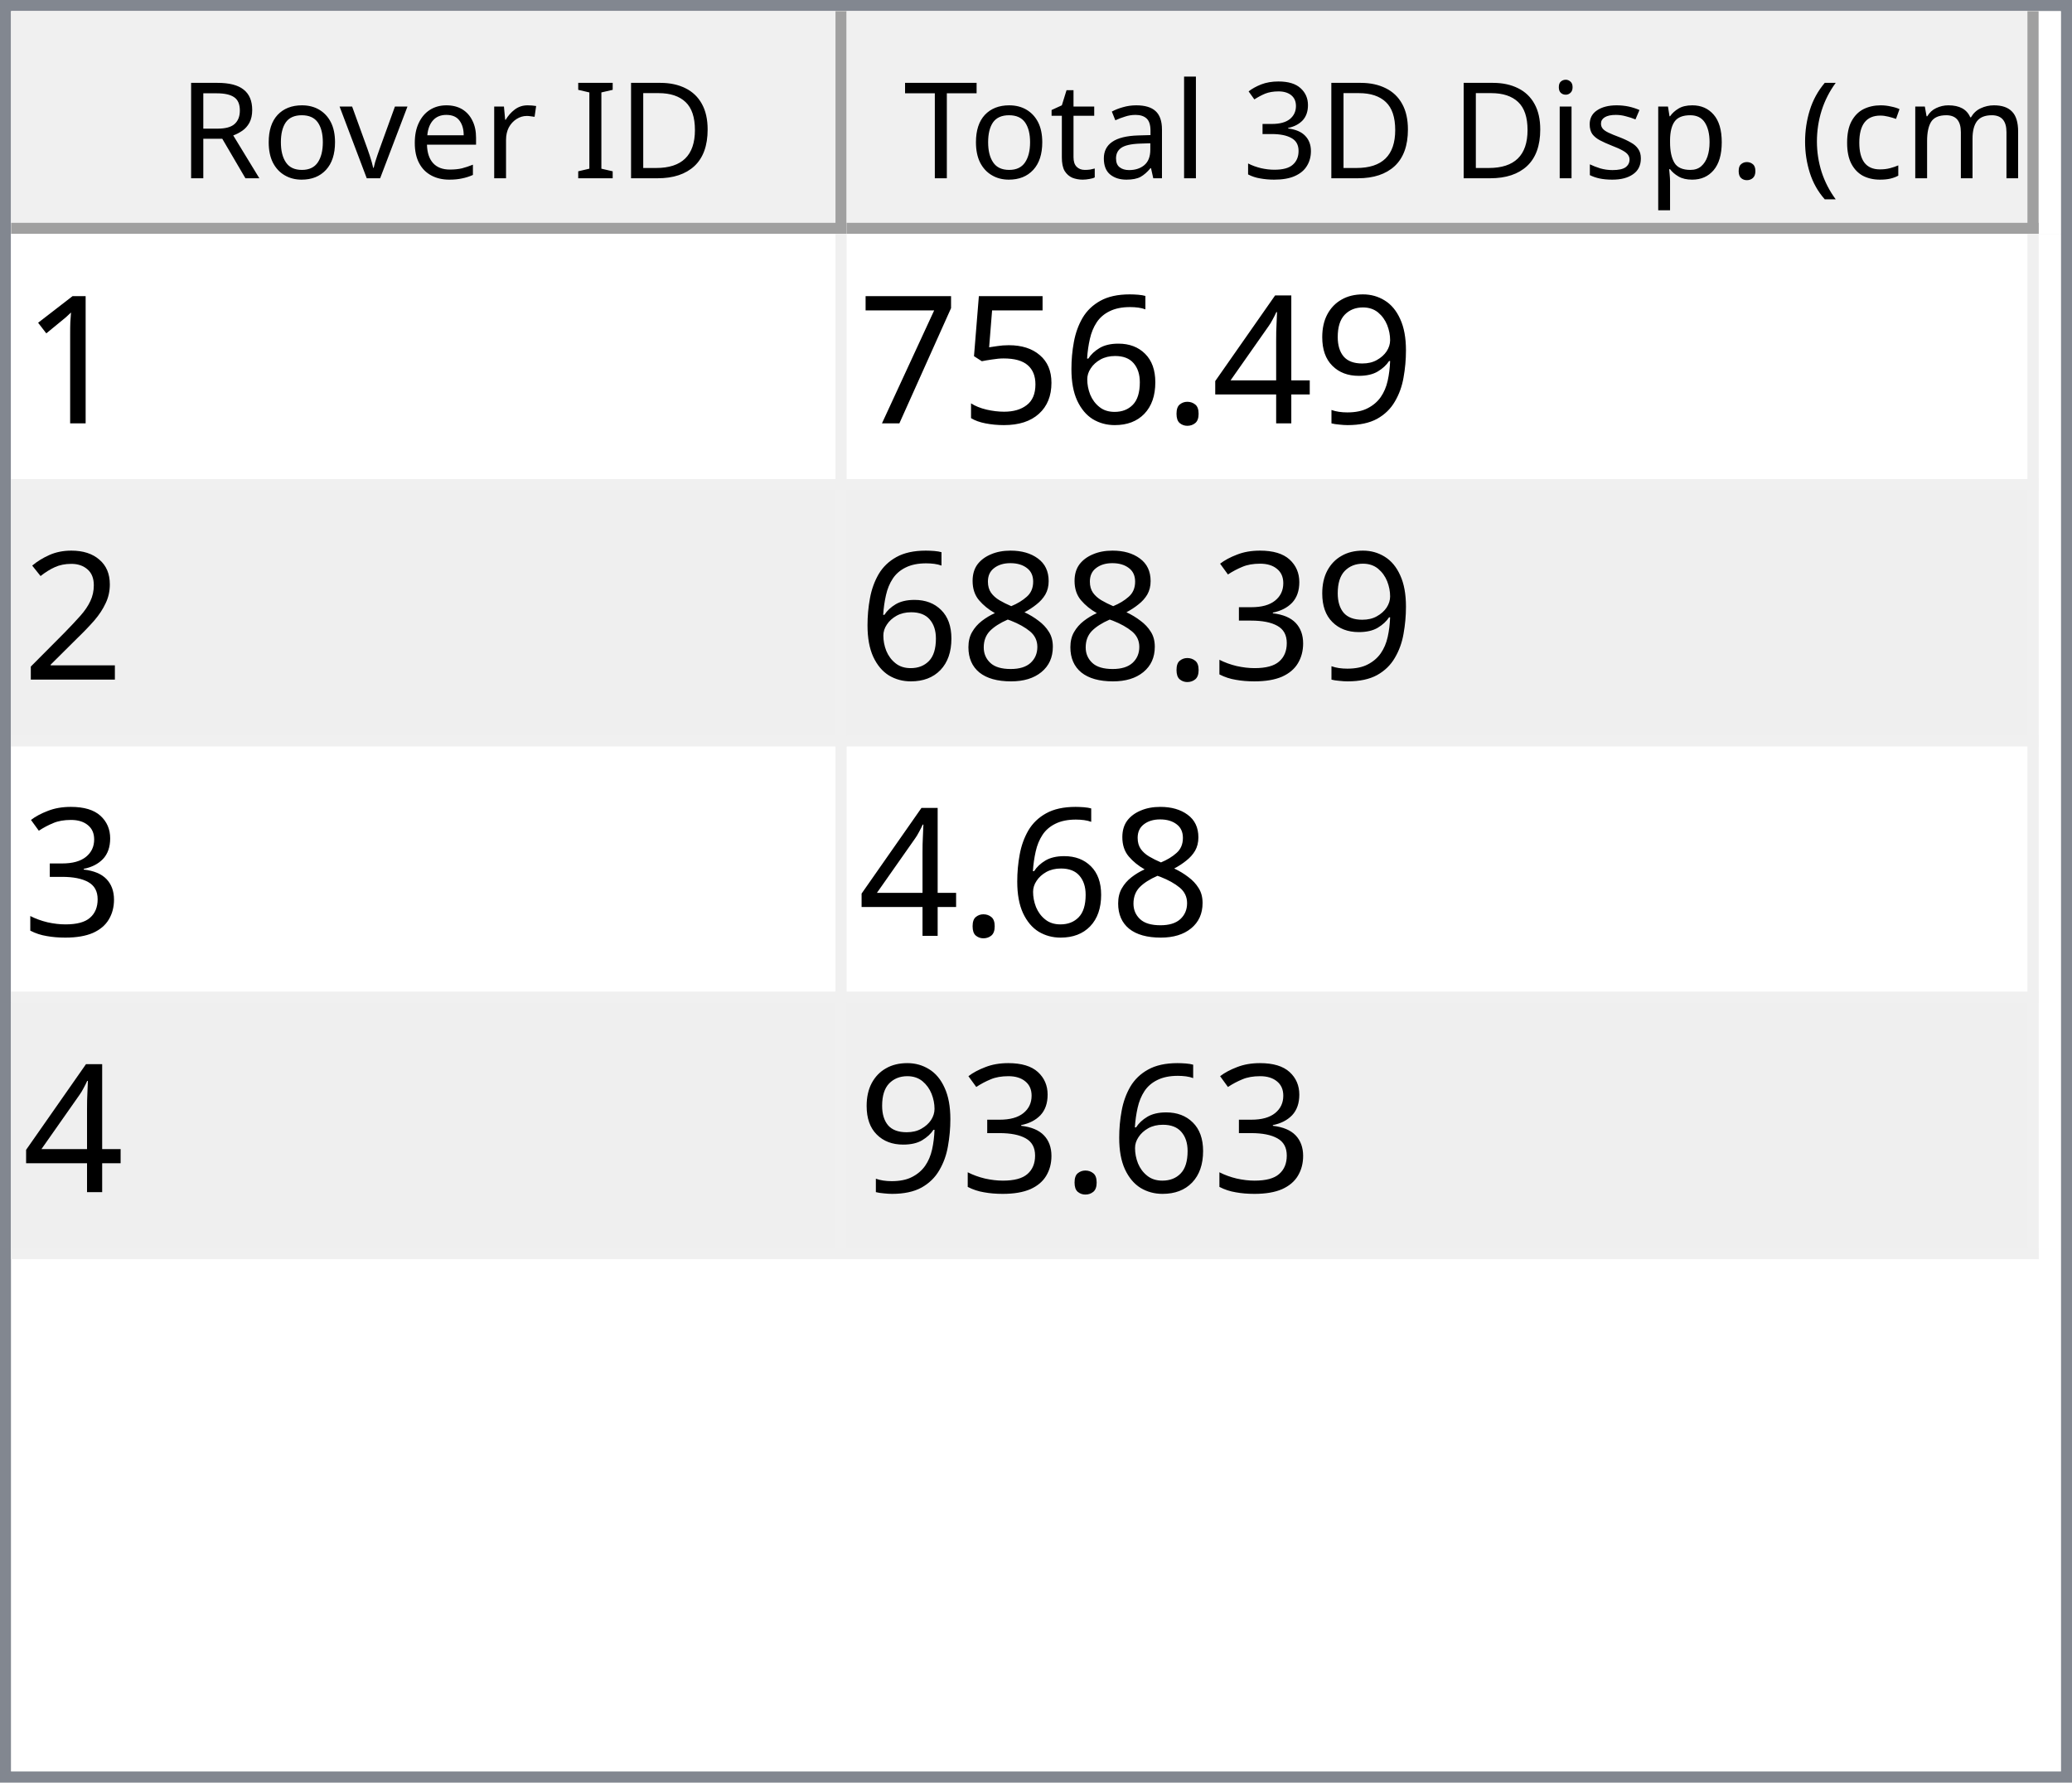
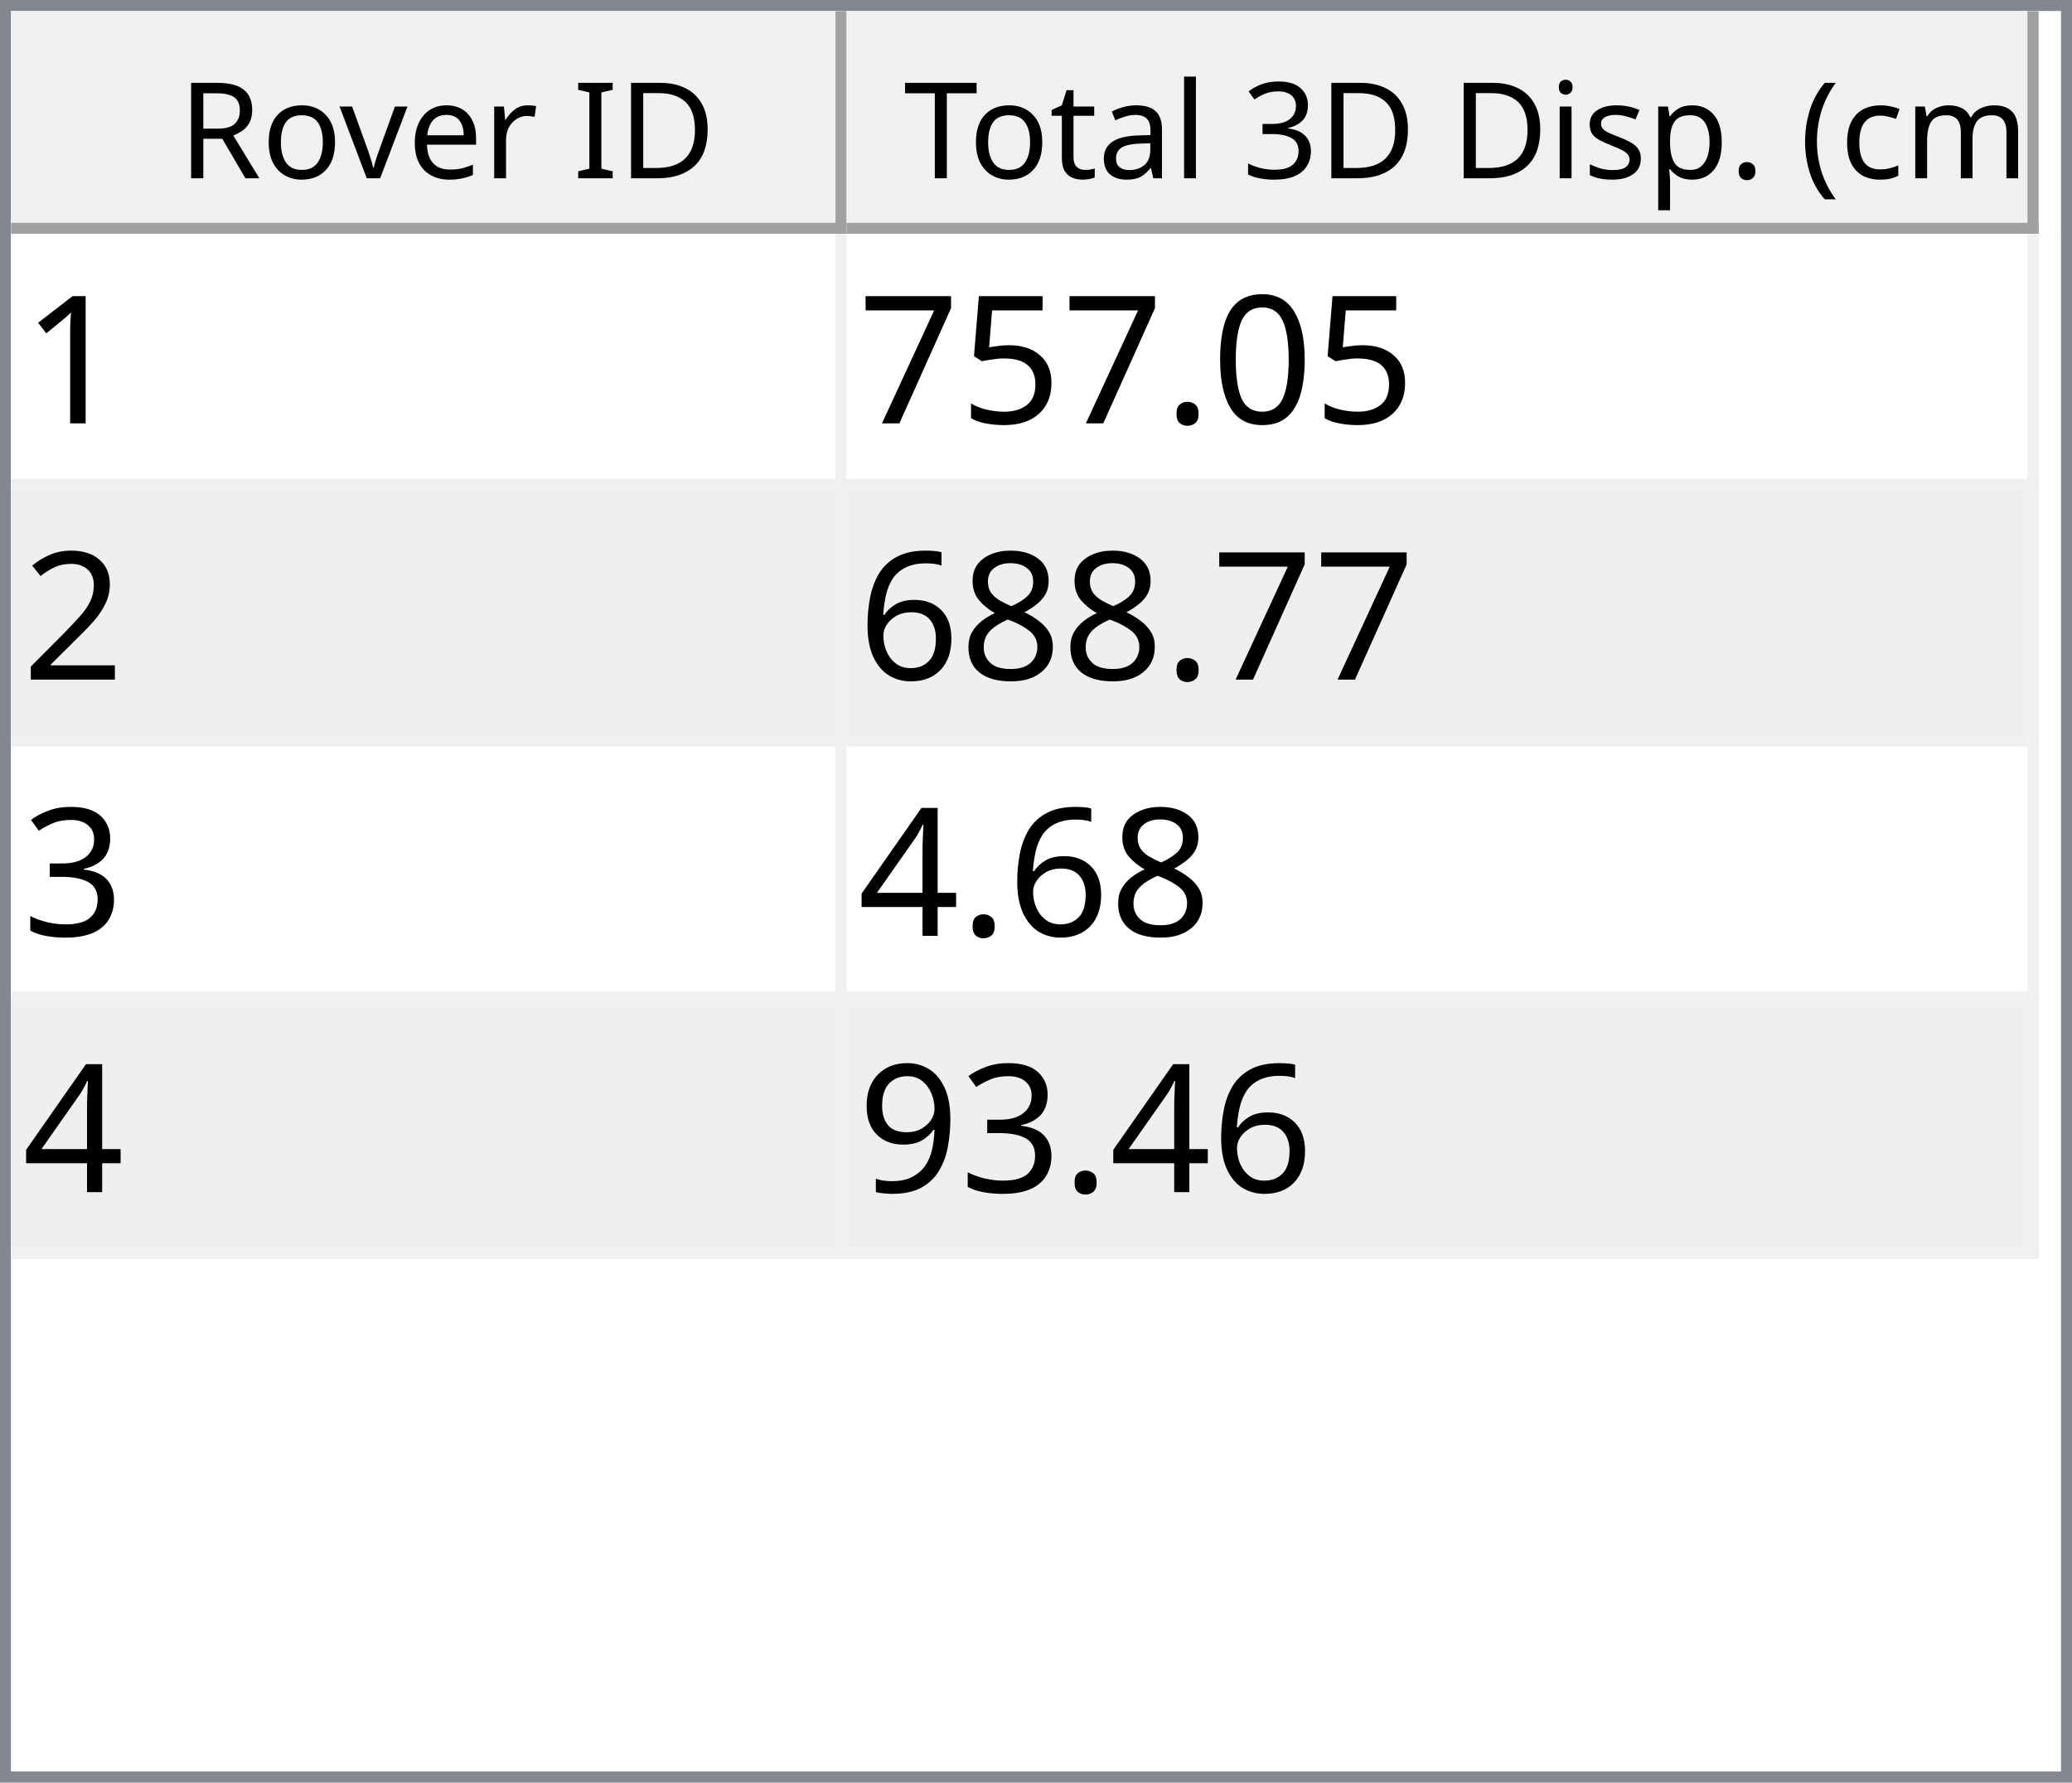
<svg xmlns="http://www.w3.org/2000/svg" style="fill-opacity:1; color-rendering:auto; color-interpolation:auto; text-rendering:auto; stroke:black; stroke-linecap:square; stroke-miterlimit:10; shape-rendering:auto; stroke-opacity:1; fill:black; stroke-dasharray:none; font-weight:normal; stroke-width:1; font-family:'Dialog'; font-style:normal; stroke-linejoin:miter; font-size:12px; stroke-dashoffset:0; image-rendering:auto;" width="186" height="160">
  <defs id="genericDefs" />
  <g>
    <defs id="defs1">
      <clipPath clipPathUnits="userSpaceOnUse" id="clipPath1">
        <path d="M0 0 L186 0 L186 160 L0 160 L0 0 Z" />
      </clipPath>
      <clipPath clipPathUnits="userSpaceOnUse" id="clipPath2">
        <path d="M0 0 L0 160 L186 160 L186 0 Z" />
      </clipPath>
      <clipPath clipPathUnits="userSpaceOnUse" id="clipPath3">
        <path d="M0 0 L0 20 L184 20 L184 0 Z" />
      </clipPath>
      <clipPath clipPathUnits="userSpaceOnUse" id="clipPath4">
        <path d="M0 0 L0 20 L75 20 L75 0 Z" />
      </clipPath>
      <clipPath clipPathUnits="userSpaceOnUse" id="clipPath5">
        <path d="M1 1 L1 19 L74 19 L74 1 Z" />
      </clipPath>
      <clipPath clipPathUnits="userSpaceOnUse" id="clipPath6">
        <path d="M0 0 L0 18 L73 18 L73 0 Z" />
      </clipPath>
      <clipPath clipPathUnits="userSpaceOnUse" id="clipPath7">
        <path d="M-0.5 -0.5 L-0.5 19.5 L74.5 19.5 L74.5 -0.5 Z" />
      </clipPath>
      <clipPath clipPathUnits="userSpaceOnUse" id="clipPath8">
        <path d="M0 0 L0 20 L107 20 L107 0 Z" />
      </clipPath>
      <clipPath clipPathUnits="userSpaceOnUse" id="clipPath9">
        <path d="M1 1 L1 19 L106 19 L106 1 Z" />
      </clipPath>
      <clipPath clipPathUnits="userSpaceOnUse" id="clipPath10">
        <path d="M0 0 L0 18 L105 18 L105 0 Z" />
      </clipPath>
      <clipPath clipPathUnits="userSpaceOnUse" id="clipPath11">
        <path d="M-0.5 -0.5 L-0.5 19.5 L106.5 19.5 L106.5 -0.5 Z" />
      </clipPath>
      <clipPath clipPathUnits="userSpaceOnUse" id="clipPath12">
        <path d="M0 0 L0 138 L184 138 L184 0 Z" />
      </clipPath>
      <clipPath clipPathUnits="userSpaceOnUse" id="clipPath13">
        <path d="M0 0 L0 92 L182 92 L182 0 Z" />
      </clipPath>
      <clipPath clipPathUnits="userSpaceOnUse" id="clipPath14">
        <path d="M-0.5 -0.5 L-0.5 91.5 L181.5 91.5 L181.5 -0.5 Z" />
      </clipPath>
      <clipPath clipPathUnits="userSpaceOnUse" id="clipPath15">
        <path d="M0 0 L0 22 L74 22 L74 0 Z" />
      </clipPath>
      <clipPath clipPathUnits="userSpaceOnUse" id="clipPath16">
        <path d="M0 0 L0 22 L106 22 L106 0 Z" />
      </clipPath>
      <font horiz-adv-x="64.551" id="font1">
        <font-face ascent="107.91" descent="25.098" units-per-em="100" style="font-style:normal; font-family:Segoe UI; font-weight:normal;" />
        <missing-glyph horiz-adv-x="64.551" d="M8.109 0 L8.109 68.266 L56.453 68.266 L56.453 0 L8.109 0 ZM15.328 7.234 L49.219 7.234 L49.219 61.031 L15.328 61.031 L15.328 7.234 Z" />
        <glyph unicode="D" horiz-adv-x="70.117" d="M9.188 0 L9.188 70.016 L28.516 70.016 Q65.531 70.016 65.531 35.891 Q65.531 19.672 55.25 9.836 Q44.969 0 27.734 0 L9.188 0 ZM17.391 62.594 L17.391 7.422 L27.828 7.422 Q41.609 7.422 49.273 14.797 Q56.938 22.172 56.938 35.688 Q56.938 62.594 28.328 62.594 L17.391 62.594 Z" />
        <glyph unicode="I" horiz-adv-x="26.611" d="M17.391 0 L9.188 0 L9.188 70.016 L17.391 70.016 L17.391 0 Z" />
        <glyph unicode=" " horiz-adv-x="27.393" d="" />
        <glyph unicode="r" horiz-adv-x="34.766" d="M34.188 41.891 Q32.078 43.5 28.125 43.5 Q23 43.5 19.555 38.672 Q16.109 33.844 16.109 25.484 L16.109 0 L8.109 0 L8.109 50 L16.109 50 L16.109 39.703 L16.312 39.703 Q18.016 44.969 21.531 47.922 Q25.047 50.875 29.391 50.875 Q32.516 50.875 34.188 50.203 L34.188 41.891 Z" />
        <glyph unicode="e" horiz-adv-x="52.295" d="M48.297 23 L12.984 23 Q13.188 14.656 17.484 10.109 Q21.781 5.562 29.297 5.562 Q37.75 5.562 44.828 11.141 L44.828 3.609 Q38.234 -1.172 27.391 -1.172 Q16.797 -1.172 10.742 5.641 Q4.688 12.453 4.688 24.812 Q4.688 36.469 11.305 43.82 Q17.922 51.172 27.734 51.172 Q37.547 51.172 42.922 44.828 Q48.297 38.484 48.297 27.203 L48.297 23 ZM40.094 29.781 Q40.047 36.719 36.75 40.578 Q33.453 44.438 27.594 44.438 Q21.922 44.438 17.969 40.383 Q14.016 36.328 13.094 29.781 L40.094 29.781 Z" />
        <glyph unicode="v" horiz-adv-x="47.9" d="M47.406 50 L27.484 0 L19.625 0 L0.688 50 L9.469 50 L22.172 13.672 Q23.578 9.672 23.922 6.688 L24.125 6.688 Q24.609 10.453 25.688 13.484 L38.969 50 L47.406 50 Z" />
        <glyph unicode="o" horiz-adv-x="58.594" d="M29 -1.172 Q17.922 -1.172 11.305 5.836 Q4.688 12.844 4.688 24.422 Q4.688 37.016 11.57 44.094 Q18.453 51.172 30.172 51.172 Q41.359 51.172 47.633 44.289 Q53.906 37.406 53.906 25.203 Q53.906 13.234 47.141 6.031 Q40.375 -1.172 29 -1.172 ZM29.594 44.438 Q21.875 44.438 17.383 39.188 Q12.891 33.938 12.891 24.703 Q12.891 15.828 17.43 10.695 Q21.969 5.562 29.594 5.562 Q37.359 5.562 41.531 10.594 Q45.703 15.625 45.703 24.906 Q45.703 34.281 41.531 39.359 Q37.359 44.438 29.594 44.438 Z" />
        <glyph unicode="R" horiz-adv-x="59.814" d="M59.375 0 L49.609 0 L37.891 19.625 Q36.281 22.359 34.766 24.289 Q33.25 26.219 31.664 27.438 Q30.078 28.656 28.25 29.219 Q26.422 29.781 24.125 29.781 L17.391 29.781 L17.391 0 L9.188 0 L9.188 70.016 L30.078 70.016 Q34.672 70.016 38.555 68.867 Q42.438 67.719 45.289 65.375 Q48.141 63.031 49.758 59.547 Q51.375 56.062 51.375 51.375 Q51.375 47.703 50.273 44.656 Q49.172 41.609 47.148 39.211 Q45.125 36.812 42.266 35.133 Q39.406 33.453 35.844 32.516 L35.844 32.328 Q37.594 31.547 38.891 30.547 Q40.188 29.547 41.359 28.18 Q42.531 26.812 43.68 25.078 Q44.828 23.344 46.234 21.047 L59.375 0 ZM17.391 62.594 L17.391 37.203 L28.516 37.203 Q31.594 37.203 34.203 38.133 Q36.812 39.062 38.719 40.797 Q40.625 42.531 41.703 45.047 Q42.781 47.562 42.781 50.688 Q42.781 56.297 39.141 59.445 Q35.5 62.594 28.609 62.594 L17.391 62.594 Z" />
        <glyph unicode=")" horiz-adv-x="30.176" d="M8.297 -15.922 L1.172 -15.922 Q16.406 2.344 16.406 26.812 Q16.406 51.469 1.078 70.016 L8.297 70.016 Q23.531 52.156 23.531 26.703 Q23.531 1.375 8.297 -15.922 Z" />
        <glyph unicode="m" horiz-adv-x="86.133" d="M79.109 0 L71.094 0 L71.094 28.719 Q71.094 37.016 68.531 40.727 Q65.969 44.438 59.906 44.438 Q54.781 44.438 51.195 39.75 Q47.609 35.062 47.609 28.516 L47.609 0 L39.594 0 L39.594 29.688 Q39.594 44.438 28.219 44.438 Q22.953 44.438 19.531 40.016 Q16.109 35.594 16.109 28.516 L16.109 0 L8.109 0 L8.109 50 L16.109 50 L16.109 42.094 L16.312 42.094 Q21.625 51.172 31.844 51.172 Q36.969 51.172 40.773 48.312 Q44.578 45.453 46 40.828 Q51.562 51.172 62.594 51.172 Q79.109 51.172 79.109 30.812 L79.109 0 Z" />
        <glyph unicode="c" horiz-adv-x="46.191" d="M42.188 2.297 Q36.422 -1.172 28.516 -1.172 Q17.828 -1.172 11.258 5.789 Q4.688 12.75 4.688 23.828 Q4.688 36.188 11.766 43.68 Q18.844 51.172 30.672 51.172 Q37.25 51.172 42.281 48.734 L42.281 40.531 Q36.719 44.438 30.375 44.438 Q22.703 44.438 17.797 38.945 Q12.891 33.453 12.891 24.516 Q12.891 15.719 17.508 10.641 Q22.125 5.562 29.891 5.562 Q36.422 5.562 42.188 9.906 L42.188 2.297 Z" />
        <glyph unicode="(" horiz-adv-x="30.176" d="M29.109 -15.922 L21.969 -15.922 Q6.844 1.375 6.844 26.703 Q6.844 52.156 21.969 70.016 L29.203 70.016 Q13.875 51.469 13.875 26.812 Q13.875 2.344 29.109 -15.922 Z" />
        <glyph unicode="." horiz-adv-x="21.68" d="M10.891 -1.078 Q8.641 -1.078 7.055 0.539 Q5.469 2.156 5.469 4.391 Q5.469 6.641 7.055 8.273 Q8.641 9.906 10.891 9.906 Q13.188 9.906 14.797 8.273 Q16.406 6.641 16.406 4.391 Q16.406 2.156 14.797 0.539 Q13.188 -1.078 10.891 -1.078 Z" />
        <glyph unicode="p" horiz-adv-x="58.789" d="M16.312 7.234 L16.109 7.234 L16.109 -23 L8.109 -23 L8.109 50 L16.109 50 L16.109 41.219 L16.312 41.219 Q22.219 51.172 33.594 51.172 Q43.266 51.172 48.688 44.461 Q54.109 37.75 54.109 26.469 Q54.109 13.922 48 6.375 Q41.891 -1.172 31.297 -1.172 Q21.578 -1.172 16.312 7.234 ZM16.109 27.391 L16.109 20.406 Q16.109 14.203 20.141 9.883 Q24.172 5.562 30.375 5.562 Q37.641 5.562 41.773 11.133 Q45.906 16.703 45.906 26.609 Q45.906 34.969 42.047 39.703 Q38.188 44.438 31.594 44.438 Q24.609 44.438 20.359 39.578 Q16.109 34.719 16.109 27.391 Z" />
        <glyph unicode="s" horiz-adv-x="42.432" d="M5.078 1.812 L5.078 10.406 Q11.625 5.562 19.484 5.562 Q30.031 5.562 30.031 12.594 Q30.031 14.594 29.125 15.992 Q28.219 17.391 26.68 18.461 Q25.141 19.531 23.07 20.383 Q21 21.234 18.609 22.172 Q15.281 23.484 12.766 24.828 Q10.25 26.172 8.57 27.859 Q6.891 29.547 6.031 31.695 Q5.172 33.844 5.172 36.719 Q5.172 40.234 6.789 42.945 Q8.406 45.656 11.086 47.484 Q13.766 49.312 17.211 50.242 Q20.656 51.172 24.312 51.172 Q30.812 51.172 35.938 48.922 L35.938 40.828 Q30.422 44.438 23.25 44.438 Q21 44.438 19.195 43.922 Q17.391 43.406 16.094 42.477 Q14.797 41.547 14.086 40.258 Q13.375 38.969 13.375 37.406 Q13.375 35.453 14.086 34.133 Q14.797 32.812 16.164 31.789 Q17.531 30.766 19.484 29.938 Q21.438 29.109 23.922 28.125 Q27.25 26.859 29.883 25.516 Q32.516 24.172 34.375 22.484 Q36.234 20.797 37.234 18.602 Q38.234 16.406 38.234 13.375 Q38.234 9.672 36.602 6.938 Q34.969 4.203 32.234 2.398 Q29.5 0.594 25.93 -0.289 Q22.359 -1.172 18.453 -1.172 Q10.75 -1.172 5.078 1.812 Z" />
        <glyph unicode="i" horiz-adv-x="24.219" d="M12.203 62.703 Q10.062 62.703 8.547 64.164 Q7.031 65.625 7.031 67.875 Q7.031 70.125 8.547 71.609 Q10.062 73.094 12.203 73.094 Q14.406 73.094 15.945 71.609 Q17.484 70.125 17.484 67.875 Q17.484 65.719 15.945 64.211 Q14.406 62.703 12.203 62.703 ZM16.109 0 L8.109 0 L8.109 50 L16.109 50 L16.109 0 Z" />
        <glyph unicode="3" horiz-adv-x="53.906" d="M46.531 19.828 Q46.531 15.094 44.75 11.211 Q42.969 7.328 39.719 4.57 Q36.469 1.812 31.93 0.297 Q27.391 -1.219 21.922 -1.219 Q11.922 -1.219 6 2.594 L6 11.188 Q13.094 5.609 22.219 5.609 Q25.875 5.609 28.828 6.539 Q31.781 7.469 33.906 9.227 Q36.031 10.984 37.18 13.477 Q38.328 15.969 38.328 19.094 Q38.328 32.812 18.797 32.812 L12.984 32.812 L12.984 39.594 L18.5 39.594 Q35.797 39.594 35.797 52.484 Q35.797 64.406 22.609 64.406 Q15.188 64.406 8.688 59.422 L8.688 67.188 Q15.375 71.188 24.609 71.188 Q29 71.188 32.57 69.969 Q36.141 68.75 38.68 66.555 Q41.219 64.359 42.609 61.281 Q44 58.203 44 54.5 Q44 40.672 30.031 36.719 L30.031 36.531 Q33.594 36.141 36.625 34.797 Q39.656 33.453 41.852 31.305 Q44.047 29.156 45.289 26.25 Q46.531 23.344 46.531 19.828 Z" />
        <glyph unicode="l" horiz-adv-x="24.219" d="M16.109 0 L8.109 0 L8.109 74.031 L16.109 74.031 L16.109 0 Z" />
        <glyph unicode="a" horiz-adv-x="50.879" d="M43.891 0 L35.891 0 L35.891 7.812 L35.688 7.812 Q30.469 -1.172 20.312 -1.172 Q12.844 -1.172 8.617 2.781 Q4.391 6.734 4.391 13.281 Q4.391 27.297 20.906 29.594 L35.891 31.688 Q35.891 44.438 25.594 44.438 Q16.547 44.438 9.281 38.281 L9.281 46.484 Q16.656 51.172 26.266 51.172 Q43.891 51.172 43.891 32.516 L43.891 0 ZM35.891 25.297 L23.828 23.641 Q18.266 22.859 15.43 20.875 Q12.594 18.891 12.594 13.875 Q12.594 10.203 15.211 7.883 Q17.828 5.562 22.172 5.562 Q28.125 5.562 32.008 9.742 Q35.891 13.922 35.891 20.312 L35.891 25.297 Z" />
        <glyph unicode="t" horiz-adv-x="33.887" d="M31.297 0.484 Q28.469 -1.078 23.828 -1.078 Q10.688 -1.078 10.688 13.578 L10.688 43.172 L2.094 43.172 L2.094 50 L10.688 50 L10.688 62.203 L18.703 64.797 L18.703 50 L31.297 50 L31.297 43.172 L18.703 43.172 L18.703 14.984 Q18.703 9.969 20.414 7.82 Q22.125 5.672 26.078 5.672 Q29.109 5.672 31.297 7.328 L31.297 0.484 Z" />
        <glyph unicode="T" horiz-adv-x="52.393" d="M50.594 62.594 L30.375 62.594 L30.375 0 L22.172 0 L22.172 62.594 L2 62.594 L2 70.016 L50.594 70.016 L50.594 62.594 Z" />
      </font>
      <font horiz-adv-x="75.0" id="font2">
        <font-face ascent="100.537" descent="21.973" units-per-em="100" style="font-style:normal; font-family:sans-serif; font-weight:normal;" />
        <missing-glyph horiz-adv-x="75.0" d="M12.5 0 L12.5 62.5 L62.5 62.5 L62.5 0 L12.5 0 ZM14.062 1.562 L60.938 1.562 L60.938 60.938 L14.062 60.938 L14.062 1.562 Z" />
        <glyph unicode="1" horiz-adv-x="55.615" d="M37.25 0 L28.469 0 L28.469 56 Q25.297 52.984 20.141 49.953 Q14.984 46.922 10.891 45.406 L10.891 53.906 Q18.266 57.375 23.781 62.305 Q29.297 67.234 31.594 71.875 L37.25 71.875 L37.25 0 Z" />
-         <glyph unicode="9" horiz-adv-x="55.615" d="M5.469 16.547 L13.922 17.328 Q14.984 11.375 18.016 8.688 Q21.047 6 25.781 6 Q29.828 6 32.883 7.859 Q35.938 9.719 37.891 12.82 Q39.844 15.922 41.164 21.195 Q42.484 26.469 42.484 31.938 Q42.484 32.516 42.438 33.688 Q39.797 29.5 35.234 26.883 Q30.672 24.266 25.344 24.266 Q16.453 24.266 10.305 30.711 Q4.156 37.156 4.156 47.703 Q4.156 58.594 10.578 65.234 Q17 71.875 26.656 71.875 Q33.641 71.875 39.43 68.117 Q45.219 64.359 48.219 57.398 Q51.219 50.438 51.219 37.25 Q51.219 23.531 48.242 15.406 Q45.266 7.281 39.383 3.031 Q33.5 -1.219 25.594 -1.219 Q17.188 -1.219 11.867 3.445 Q6.547 8.109 5.469 16.547 ZM41.453 48.141 Q41.453 55.719 37.43 60.156 Q33.406 64.594 27.734 64.594 Q21.875 64.594 17.531 59.812 Q13.188 55.031 13.188 47.406 Q13.188 40.578 17.312 36.305 Q21.438 32.031 27.484 32.031 Q33.594 32.031 37.523 36.305 Q41.453 40.578 41.453 48.141 Z" />
-         <glyph unicode="4" horiz-adv-x="55.615" d="M32.328 0 L32.328 17.141 L1.266 17.141 L1.266 25.203 L33.938 71.578 L41.109 71.578 L41.109 25.203 L50.781 25.203 L50.781 17.141 L41.109 17.141 L41.109 0 L32.328 0 ZM32.328 25.203 L32.328 57.469 L9.906 25.203 L32.328 25.203 Z" />
+         <glyph unicode="0" horiz-adv-x="55.615" d="M4.156 35.297 Q4.156 48 6.766 55.742 Q9.375 63.484 14.523 67.68 Q19.672 71.875 27.484 71.875 Q33.25 71.875 37.594 69.555 Q41.938 67.234 44.773 62.867 Q47.609 58.5 49.219 52.227 Q50.828 45.953 50.828 35.297 Q50.828 22.703 48.242 14.969 Q45.656 7.234 40.508 3.008 Q35.359 -1.219 27.484 -1.219 Q17.141 -1.219 11.234 6.203 Q4.156 15.141 4.156 35.297 ZM13.188 35.297 Q13.188 17.672 17.312 11.836 Q21.438 6 27.484 6 Q33.547 6 37.672 11.859 Q41.797 17.719 41.797 35.297 Q41.797 52.984 37.672 58.789 Q33.547 64.594 27.391 64.594 Q21.344 64.594 17.719 59.469 Q13.188 52.938 13.188 35.297 Z" />
        <glyph unicode="." horiz-adv-x="27.783" d="M9.078 0 L9.078 10.016 L19.094 10.016 L19.094 0 L9.078 0 Z" />
-         <glyph unicode="6" horiz-adv-x="55.615" d="M49.75 54.047 L41.016 53.375 Q39.844 58.547 37.703 60.891 Q34.125 64.656 28.906 64.656 Q24.703 64.656 21.531 62.312 Q17.391 59.281 14.992 53.469 Q12.594 47.656 12.5 36.922 Q15.672 41.75 20.266 44.094 Q24.859 46.438 29.891 46.438 Q38.672 46.438 44.852 39.969 Q51.031 33.5 51.031 23.25 Q51.031 16.5 48.125 10.719 Q45.219 4.938 40.141 1.859 Q35.062 -1.219 28.609 -1.219 Q17.625 -1.219 10.695 6.859 Q3.766 14.938 3.766 33.5 Q3.766 54.25 11.422 63.672 Q18.109 71.875 29.438 71.875 Q37.891 71.875 43.289 67.141 Q48.688 62.406 49.75 54.047 ZM13.875 23.188 Q13.875 18.656 15.797 14.508 Q17.719 10.359 21.188 8.18 Q24.656 6 28.469 6 Q34.031 6 38.039 10.492 Q42.047 14.984 42.047 22.703 Q42.047 30.125 38.086 34.398 Q34.125 38.672 28.125 38.672 Q22.172 38.672 18.023 34.398 Q13.875 30.125 13.875 23.188 Z" />
        <glyph unicode="5" horiz-adv-x="55.615" d="M4.156 18.75 L13.375 19.531 Q14.406 12.797 18.141 9.398 Q21.875 6 27.156 6 Q33.5 6 37.891 10.789 Q42.281 15.578 42.281 23.484 Q42.281 31 38.062 35.352 Q33.844 39.703 27 39.703 Q22.75 39.703 19.336 37.773 Q15.922 35.844 13.969 32.766 L5.719 33.844 L12.641 70.609 L48.25 70.609 L48.25 62.203 L19.672 62.203 L15.828 42.969 Q22.266 47.469 29.344 47.469 Q38.719 47.469 45.164 40.969 Q51.609 34.469 51.609 24.266 Q51.609 14.547 45.953 7.469 Q39.062 -1.219 27.156 -1.219 Q17.391 -1.219 11.211 4.25 Q5.031 9.719 4.156 18.75 Z" />
        <glyph unicode="7" horiz-adv-x="55.615" d="M4.734 62.203 L4.734 70.656 L51.078 70.656 L51.078 63.812 Q44.234 56.547 37.523 44.484 Q30.812 32.422 27.156 19.672 Q24.516 10.688 23.781 0 L14.75 0 Q14.891 8.453 18.062 20.414 Q21.234 32.375 27.172 43.484 Q33.109 54.594 39.797 62.203 L4.734 62.203 Z" />
        <glyph unicode="2" horiz-adv-x="55.615" d="M50.344 8.453 L50.344 0 L3.031 0 Q2.938 3.172 4.047 6.109 Q5.859 10.938 9.836 15.625 Q13.812 20.312 21.344 26.469 Q33.016 36.031 37.117 41.625 Q41.219 47.219 41.219 52.203 Q41.219 57.422 37.477 61.008 Q33.734 64.594 27.734 64.594 Q21.391 64.594 17.578 60.789 Q13.766 56.984 13.719 50.25 L4.688 51.172 Q5.609 61.281 11.664 66.578 Q17.719 71.875 27.938 71.875 Q38.234 71.875 44.242 66.164 Q50.25 60.453 50.25 52 Q50.25 47.703 48.492 43.555 Q46.734 39.406 42.656 34.812 Q38.578 30.219 29.109 22.219 Q21.188 15.578 18.945 13.211 Q16.703 10.844 15.234 8.453 L50.344 8.453 Z" />
+         <glyph unicode="8" horiz-adv-x="55.615" d="M17.672 38.812 Q12.203 40.828 9.57 44.539 Q6.938 48.25 6.938 53.422 Q6.938 61.234 12.555 66.555 Q18.172 71.875 27.484 71.875 Q36.859 71.875 42.578 66.43 Q48.297 60.984 48.297 53.172 Q48.297 48.188 45.68 44.508 Q43.062 40.828 37.75 38.812 Q44.344 36.672 47.781 31.883 Q51.219 27.094 51.219 20.453 Q51.219 11.281 44.727 5.031 Q38.234 -1.219 27.641 -1.219 Q17.047 -1.219 10.547 5.055 Q4.047 11.328 4.047 20.703 Q4.047 27.688 7.594 32.398 Q11.141 37.109 17.672 38.812 ZM15.922 53.719 Q15.922 48.641 19.195 45.414 Q22.469 42.188 27.688 42.188 Q32.766 42.188 36.016 45.383 Q39.266 48.578 39.266 53.219 Q39.266 58.062 35.914 61.359 Q32.562 64.656 27.594 64.656 Q22.562 64.656 19.242 61.43 Q15.922 58.203 15.922 53.719 ZM13.094 20.656 Q13.094 16.891 14.875 13.375 Q16.656 9.859 20.172 7.93 Q23.688 6 27.734 6 Q34.031 6 38.133 10.055 Q42.234 14.109 42.234 20.359 Q42.234 26.703 38.016 30.859 Q33.797 35.016 27.438 35.016 Q21.234 35.016 17.164 30.914 Q13.094 26.812 13.094 20.656 Z" />
+         <glyph unicode="6" horiz-adv-x="55.615" d="M49.75 54.047 L41.016 53.375 Q39.844 58.547 37.703 60.891 Q34.125 64.656 28.906 64.656 Q24.703 64.656 21.531 62.312 Q17.391 59.281 14.992 53.469 Q12.594 47.656 12.5 36.922 Q15.672 41.75 20.266 44.094 Q24.859 46.438 29.891 46.438 Q38.672 46.438 44.852 39.969 Q51.031 33.5 51.031 23.25 Q51.031 16.5 48.125 10.719 Q45.219 4.938 40.141 1.859 Q35.062 -1.219 28.609 -1.219 Q17.625 -1.219 10.695 6.859 Q3.766 14.938 3.766 33.5 Q3.766 54.25 11.422 63.672 Q18.109 71.875 29.438 71.875 Q37.891 71.875 43.289 67.141 Q48.688 62.406 49.75 54.047 ZM13.875 23.188 Q13.875 18.656 15.797 14.508 Q17.719 10.359 21.188 8.18 Q24.656 6 28.469 6 Q34.031 6 38.039 10.492 Q42.047 14.984 42.047 22.703 Q42.047 30.125 38.086 34.398 Q34.125 38.672 28.125 38.672 Q22.172 38.672 18.023 34.398 Q13.875 30.125 13.875 23.188 Z" />
        <glyph unicode="3" horiz-adv-x="55.615" d="M4.203 18.891 L12.984 20.062 Q14.5 12.594 18.141 9.297 Q21.781 6 27 6 Q33.203 6 37.477 10.297 Q41.75 14.594 41.75 20.953 Q41.75 27 37.797 30.93 Q33.844 34.859 27.734 34.859 Q25.25 34.859 21.531 33.891 L22.516 41.609 Q23.391 41.5 23.922 41.5 Q29.547 41.5 34.039 44.43 Q38.531 47.359 38.531 53.469 Q38.531 58.297 35.258 61.477 Q31.984 64.656 26.812 64.656 Q21.688 64.656 18.266 61.43 Q14.844 58.203 13.875 51.766 L5.078 53.328 Q6.688 62.156 12.398 67.016 Q18.109 71.875 26.609 71.875 Q32.469 71.875 37.398 69.359 Q42.328 66.844 44.945 62.5 Q47.562 58.156 47.562 53.266 Q47.562 48.641 45.07 44.828 Q42.578 41.016 37.703 38.766 Q44.047 37.312 47.562 32.695 Q51.078 28.078 51.078 21.141 Q51.078 11.766 44.242 5.25 Q37.406 -1.266 26.953 -1.266 Q17.531 -1.266 11.305 4.352 Q5.078 9.969 4.203 18.891 Z" />
-         <glyph unicode="8" horiz-adv-x="55.615" d="M17.672 38.812 Q12.203 40.828 9.57 44.539 Q6.938 48.25 6.938 53.422 Q6.938 61.234 12.555 66.555 Q18.172 71.875 27.484 71.875 Q36.859 71.875 42.578 66.43 Q48.297 60.984 48.297 53.172 Q48.297 48.188 45.68 44.508 Q43.062 40.828 37.75 38.812 Q44.344 36.672 47.781 31.883 Q51.219 27.094 51.219 20.453 Q51.219 11.281 44.727 5.031 Q38.234 -1.219 27.641 -1.219 Q17.047 -1.219 10.547 5.055 Q4.047 11.328 4.047 20.703 Q4.047 27.688 7.594 32.398 Q11.141 37.109 17.672 38.812 ZM15.922 53.719 Q15.922 48.641 19.195 45.414 Q22.469 42.188 27.688 42.188 Q32.766 42.188 36.016 45.383 Q39.266 48.578 39.266 53.219 Q39.266 58.062 35.914 61.359 Q32.562 64.656 27.594 64.656 Q22.562 64.656 19.242 61.43 Q15.922 58.203 15.922 53.719 ZM13.094 20.656 Q13.094 16.891 14.875 13.375 Q16.656 9.859 20.172 7.93 Q23.688 6 27.734 6 Q34.031 6 38.133 10.055 Q42.234 14.109 42.234 20.359 Q42.234 26.703 38.016 30.859 Q33.797 35.016 27.438 35.016 Q21.234 35.016 17.164 30.914 Q13.094 26.812 13.094 20.656 Z" />
+         <glyph unicode="4" horiz-adv-x="55.615" d="M32.328 0 L32.328 17.141 L1.266 17.141 L1.266 25.203 L33.938 71.578 L41.109 71.578 L41.109 25.203 L50.781 25.203 L50.781 17.141 L41.109 17.141 L41.109 0 L32.328 0 ZM32.328 25.203 L32.328 57.469 L9.906 25.203 L32.328 25.203 Z" />
+         <glyph unicode="9" horiz-adv-x="55.615" d="M5.469 16.547 L13.922 17.328 Q14.984 11.375 18.016 8.688 Q21.047 6 25.781 6 Q29.828 6 32.883 7.859 Q35.938 9.719 37.891 12.82 Q39.844 15.922 41.164 21.195 Q42.484 26.469 42.484 31.938 Q42.484 32.516 42.438 33.688 Q39.797 29.5 35.234 26.883 Q30.672 24.266 25.344 24.266 Q16.453 24.266 10.305 30.711 Q4.156 37.156 4.156 47.703 Q4.156 58.594 10.578 65.234 Q17 71.875 26.656 71.875 Q33.641 71.875 39.43 68.117 Q45.219 64.359 48.219 57.398 Q51.219 50.438 51.219 37.25 Q51.219 23.531 48.242 15.406 Q45.266 7.281 39.383 3.031 Q33.5 -1.219 25.594 -1.219 Q17.188 -1.219 11.867 3.445 Q6.547 8.109 5.469 16.547 ZM41.453 48.141 Q41.453 55.719 37.43 60.156 Q33.406 64.594 27.734 64.594 Q21.875 64.594 17.531 59.812 Q13.188 55.031 13.188 47.406 Q13.188 40.578 17.312 36.305 Q21.438 32.031 27.484 32.031 Q33.594 32.031 37.523 36.305 Q41.453 40.578 41.453 48.141 Z" />
      </font>
    </defs>
    <g style="fill:white; stroke:white;">
      <rect x="0" y="0" width="186" style="clip-path:url(#clipPath1); stroke:none;" height="160" />
    </g>
    <g style="fill:white; text-rendering:optimizeSpeed; color-rendering:optimizeSpeed; image-rendering:optimizeSpeed; shape-rendering:crispEdges; stroke:white; color-interpolation:sRGB;">
      <rect x="0" width="186" height="160" y="0" style="stroke:none;" />
      <path style="stroke:none;" d="M0 160 L186 160 L186 0 L0 0 Z" />
    </g>
    <g style="fill:rgb(240,240,240); font-family:'Segoe UI'; stroke:rgb(240,240,240);">
      <rect x="0" y="0" width="186" style="clip-path:url(#clipPath2); stroke:none;" height="160" />
    </g>
    <g style="fill:rgb(130,135,144); font-family:'Segoe UI'; stroke:rgb(130,135,144);">
      <path d="M0 0 L186 0 L186 160 L0 160 L0 0 ZM1 1 L185 1 L185 159 L1 159 L1 1 Z" style="fill-rule:evenodd; clip-path:url(#clipPath2); stroke:none;" />
    </g>
    <g style="fill:white; font-family:'Segoe UI'; stroke:white;" transform="translate(1,1)">
      <rect x="0" y="0" width="184" style="clip-path:url(#clipPath3); stroke:none;" height="20" />
    </g>
    <g style="fill:rgb(240,240,240); font-family:'Segoe UI'; stroke:rgb(240,240,240);" transform="translate(1,1)">
      <rect x="0" y="0" width="75" style="clip-path:url(#clipPath4); stroke:none;" height="20" />
    </g>
    <g style="font-family:'Segoe UI';" transform="translate(2,2)">
      <text x="14" xml:space="preserve" y="14" style="clip-path:url(#clipPath6); stroke:none;">Rover ID</text>
    </g>
    <g style="fill:rgb(160,160,160); font-family:'Segoe UI'; stroke:rgb(160,160,160); stroke-linejoin:bevel;" transform="translate(1.5,1.5)">
      <line x1="74" x2="74" y1="0" style="fill:none; clip-path:url(#clipPath7);" y2="19" />
    </g>
    <g style="fill:rgb(160,160,160); font-family:'Segoe UI'; stroke:rgb(160,160,160); stroke-linejoin:bevel;" transform="matrix(1,0,0,1,1,1) translate(0.5,0.5)">
      <line x1="0" x2="74" y1="19" style="fill:none; clip-path:url(#clipPath7);" y2="19" />
    </g>
    <g style="fill:rgb(240,240,240); font-family:'Segoe UI'; stroke:rgb(240,240,240);" transform="translate(76,1)">
      <rect x="0" y="0" width="107" style="clip-path:url(#clipPath8); stroke:none;" height="20" />
    </g>
    <g style="font-family:'Segoe UI';" transform="translate(77,2)">
      <text x="1" xml:space="preserve" y="14" style="clip-path:url(#clipPath10); stroke:none;"> Total 3D Disp. (cm)</text>
    </g>
    <g style="fill:rgb(160,160,160); font-family:'Segoe UI'; stroke:rgb(160,160,160); stroke-linejoin:bevel;" transform="translate(76.5,1.5)">
      <line x1="106" x2="106" y1="0" style="fill:none; clip-path:url(#clipPath11);" y2="19" />
    </g>
    <g style="fill:rgb(160,160,160); font-family:'Segoe UI'; stroke:rgb(160,160,160); stroke-linejoin:bevel;" transform="matrix(1,0,0,1,76,1) translate(0.5,0.5)">
      <line x1="0" x2="106" y1="19" style="fill:none; clip-path:url(#clipPath11);" y2="19" />
    </g>
    <g style="fill:white; font-family:'Segoe UI'; stroke:white;" transform="translate(1,21)">
      <rect x="0" y="0" width="184" style="clip-path:url(#clipPath12); stroke:none;" height="138" />
    </g>
    <g style="fill:rgb(240,240,240); font-size:16px; font-family:sans-serif; stroke:rgb(240,240,240);" transform="translate(1,21)">
      <rect x="0" y="0" width="182" style="clip-path:url(#clipPath13); stroke:none;" height="92" />
      <line transform="translate(0.5,0.5)" x1="0" x2="181" y1="22" style="clip-path:url(#clipPath14); fill:none; stroke-linejoin:bevel;" y2="22" />
    </g>
    <g transform="matrix(1,0,0,1,1,21) translate(0.5,0.5)" style="fill:rgb(240,240,240); font-size:16px; font-family:sans-serif; stroke:rgb(240,240,240); stroke-linejoin:bevel;">
      <line x1="0" x2="181" y1="45" style="fill:none; clip-path:url(#clipPath14);" y2="45" />
    </g>
    <g transform="matrix(1,0,0,1,1,21) translate(0.5,0.5)" style="fill:rgb(240,240,240); font-size:16px; font-family:sans-serif; stroke:rgb(240,240,240); stroke-linejoin:bevel;">
      <line x1="0" x2="181" y1="68" style="fill:none; clip-path:url(#clipPath14);" y2="68" />
    </g>
    <g transform="matrix(1,0,0,1,1,21) translate(0.5,0.5)" style="fill:rgb(240,240,240); font-size:16px; font-family:sans-serif; stroke:rgb(240,240,240); stroke-linejoin:bevel;">
      <line x1="0" x2="181" y1="91" style="fill:none; clip-path:url(#clipPath14);" y2="91" />
    </g>
    <g transform="matrix(1,0,0,1,1,21) translate(0.5,0.5)" style="fill:rgb(240,240,240); font-size:16px; font-family:sans-serif; stroke:rgb(240,240,240); stroke-linejoin:bevel;">
      <line x1="74" x2="74" y1="0" style="fill:none; clip-path:url(#clipPath14);" y2="91" />
    </g>
    <g transform="matrix(1,0,0,1,1,21) translate(0.5,0.5)" style="fill:rgb(240,240,240); font-size:16px; font-family:sans-serif; stroke:rgb(240,240,240); stroke-linejoin:bevel;">
      <line x1="181" x2="181" y1="0" style="fill:none; clip-path:url(#clipPath14);" y2="91" />
    </g>
    <g style="fill:white; font-size:16px; font-family:sans-serif; stroke:white;" transform="matrix(1,0,0,1,1,21)">
      <rect x="0" y="0" width="74" style="clip-path:url(#clipPath15); stroke:none;" height="22" />
      <text x="1" y="17" style="fill:black; clip-path:url(#clipPath15); stroke:none;" xml:space="preserve">1</text>
    </g>
    <g style="fill:white; font-size:16px; font-family:sans-serif; stroke:white;" transform="matrix(1,0,0,1,1,21) translate(75,0)">
      <rect x="0" y="0" width="106" style="clip-path:url(#clipPath16); stroke:none;" height="22" />
-       <text x="1" y="17" style="fill:black; clip-path:url(#clipPath16); stroke:none;" xml:space="preserve">756.49</text>
+       <text x="1" y="17" style="fill:black; clip-path:url(#clipPath16); stroke:none;" xml:space="preserve">757.05</text>
    </g>
    <g style="fill:rgb(239,239,239); font-size:16px; font-family:sans-serif; stroke:rgb(239,239,239);" transform="matrix(1,0,0,1,1,21) translate(0,23)">
      <rect x="0" y="0" width="74" style="clip-path:url(#clipPath15); stroke:none;" height="22" />
      <text x="1" y="17" style="fill:black; clip-path:url(#clipPath15); stroke:none;" xml:space="preserve">2</text>
    </g>
    <g style="fill:rgb(239,239,239); font-size:16px; font-family:sans-serif; stroke:rgb(239,239,239);" transform="matrix(1,0,0,1,1,21) translate(75,23)">
      <rect x="0" y="0" width="106" style="clip-path:url(#clipPath16); stroke:none;" height="22" />
-       <text x="1" y="17" style="fill:black; clip-path:url(#clipPath16); stroke:none;" xml:space="preserve">688.39</text>
+       <text x="1" y="17" style="fill:black; clip-path:url(#clipPath16); stroke:none;" xml:space="preserve">688.77</text>
    </g>
    <g style="fill:white; font-size:16px; font-family:sans-serif; stroke:white;" transform="matrix(1,0,0,1,1,21) translate(0,46)">
      <rect x="0" y="0" width="74" style="clip-path:url(#clipPath15); stroke:none;" height="22" />
      <text x="1" y="17" style="fill:black; clip-path:url(#clipPath15); stroke:none;" xml:space="preserve">3</text>
    </g>
    <g style="fill:white; font-size:16px; font-family:sans-serif; stroke:white;" transform="matrix(1,0,0,1,1,21) translate(75,46)">
      <rect x="0" y="0" width="106" style="clip-path:url(#clipPath16); stroke:none;" height="22" />
      <text x="1" y="17" style="fill:black; clip-path:url(#clipPath16); stroke:none;" xml:space="preserve">4.68</text>
    </g>
    <g style="fill:rgb(239,239,239); font-size:16px; font-family:sans-serif; stroke:rgb(239,239,239);" transform="matrix(1,0,0,1,1,21) translate(0,69)">
      <rect x="0" y="0" width="74" style="clip-path:url(#clipPath15); stroke:none;" height="22" />
      <text x="1" y="17" style="fill:black; clip-path:url(#clipPath15); stroke:none;" xml:space="preserve">4</text>
    </g>
    <g style="fill:rgb(239,239,239); font-size:16px; font-family:sans-serif; stroke:rgb(239,239,239);" transform="matrix(1,0,0,1,1,21) translate(75,69)">
      <rect x="0" y="0" width="106" style="clip-path:url(#clipPath16); stroke:none;" height="22" />
-       <text x="1" y="17" style="fill:black; clip-path:url(#clipPath16); stroke:none;" xml:space="preserve">93.63</text>
+       <text x="1" y="17" style="fill:black; clip-path:url(#clipPath16); stroke:none;" xml:space="preserve">93.46</text>
    </g>
  </g>
</svg>
